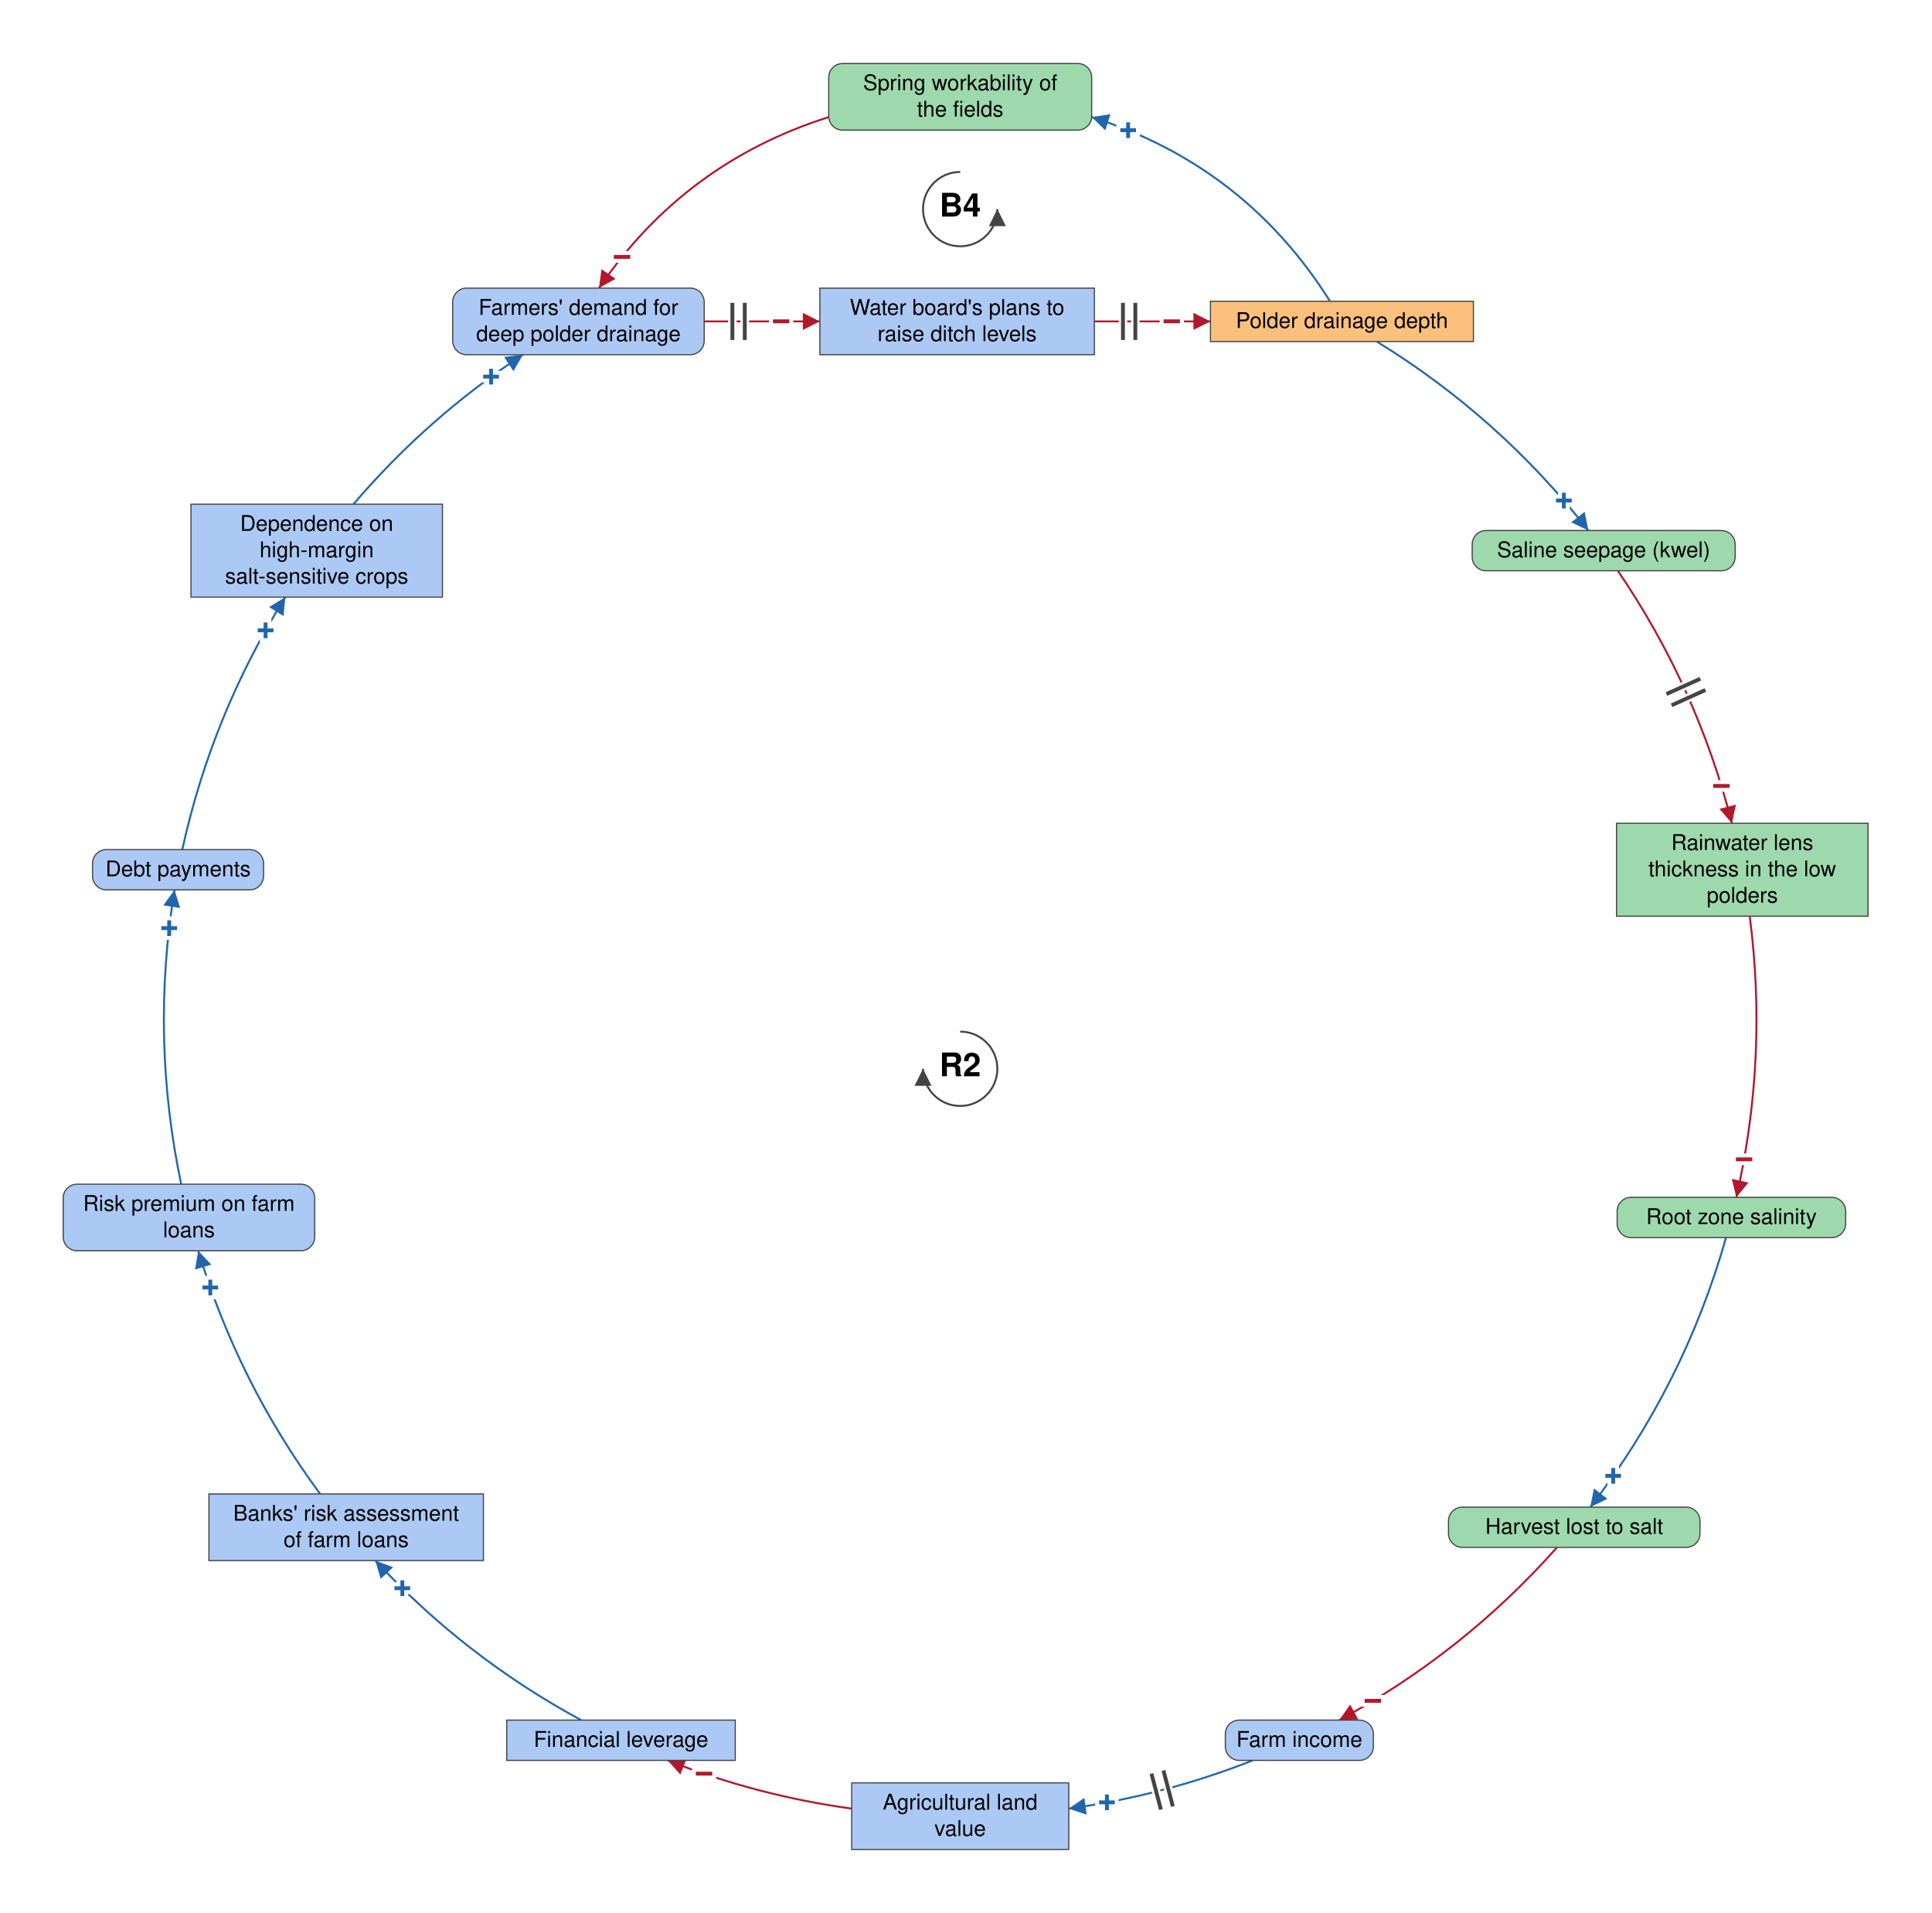
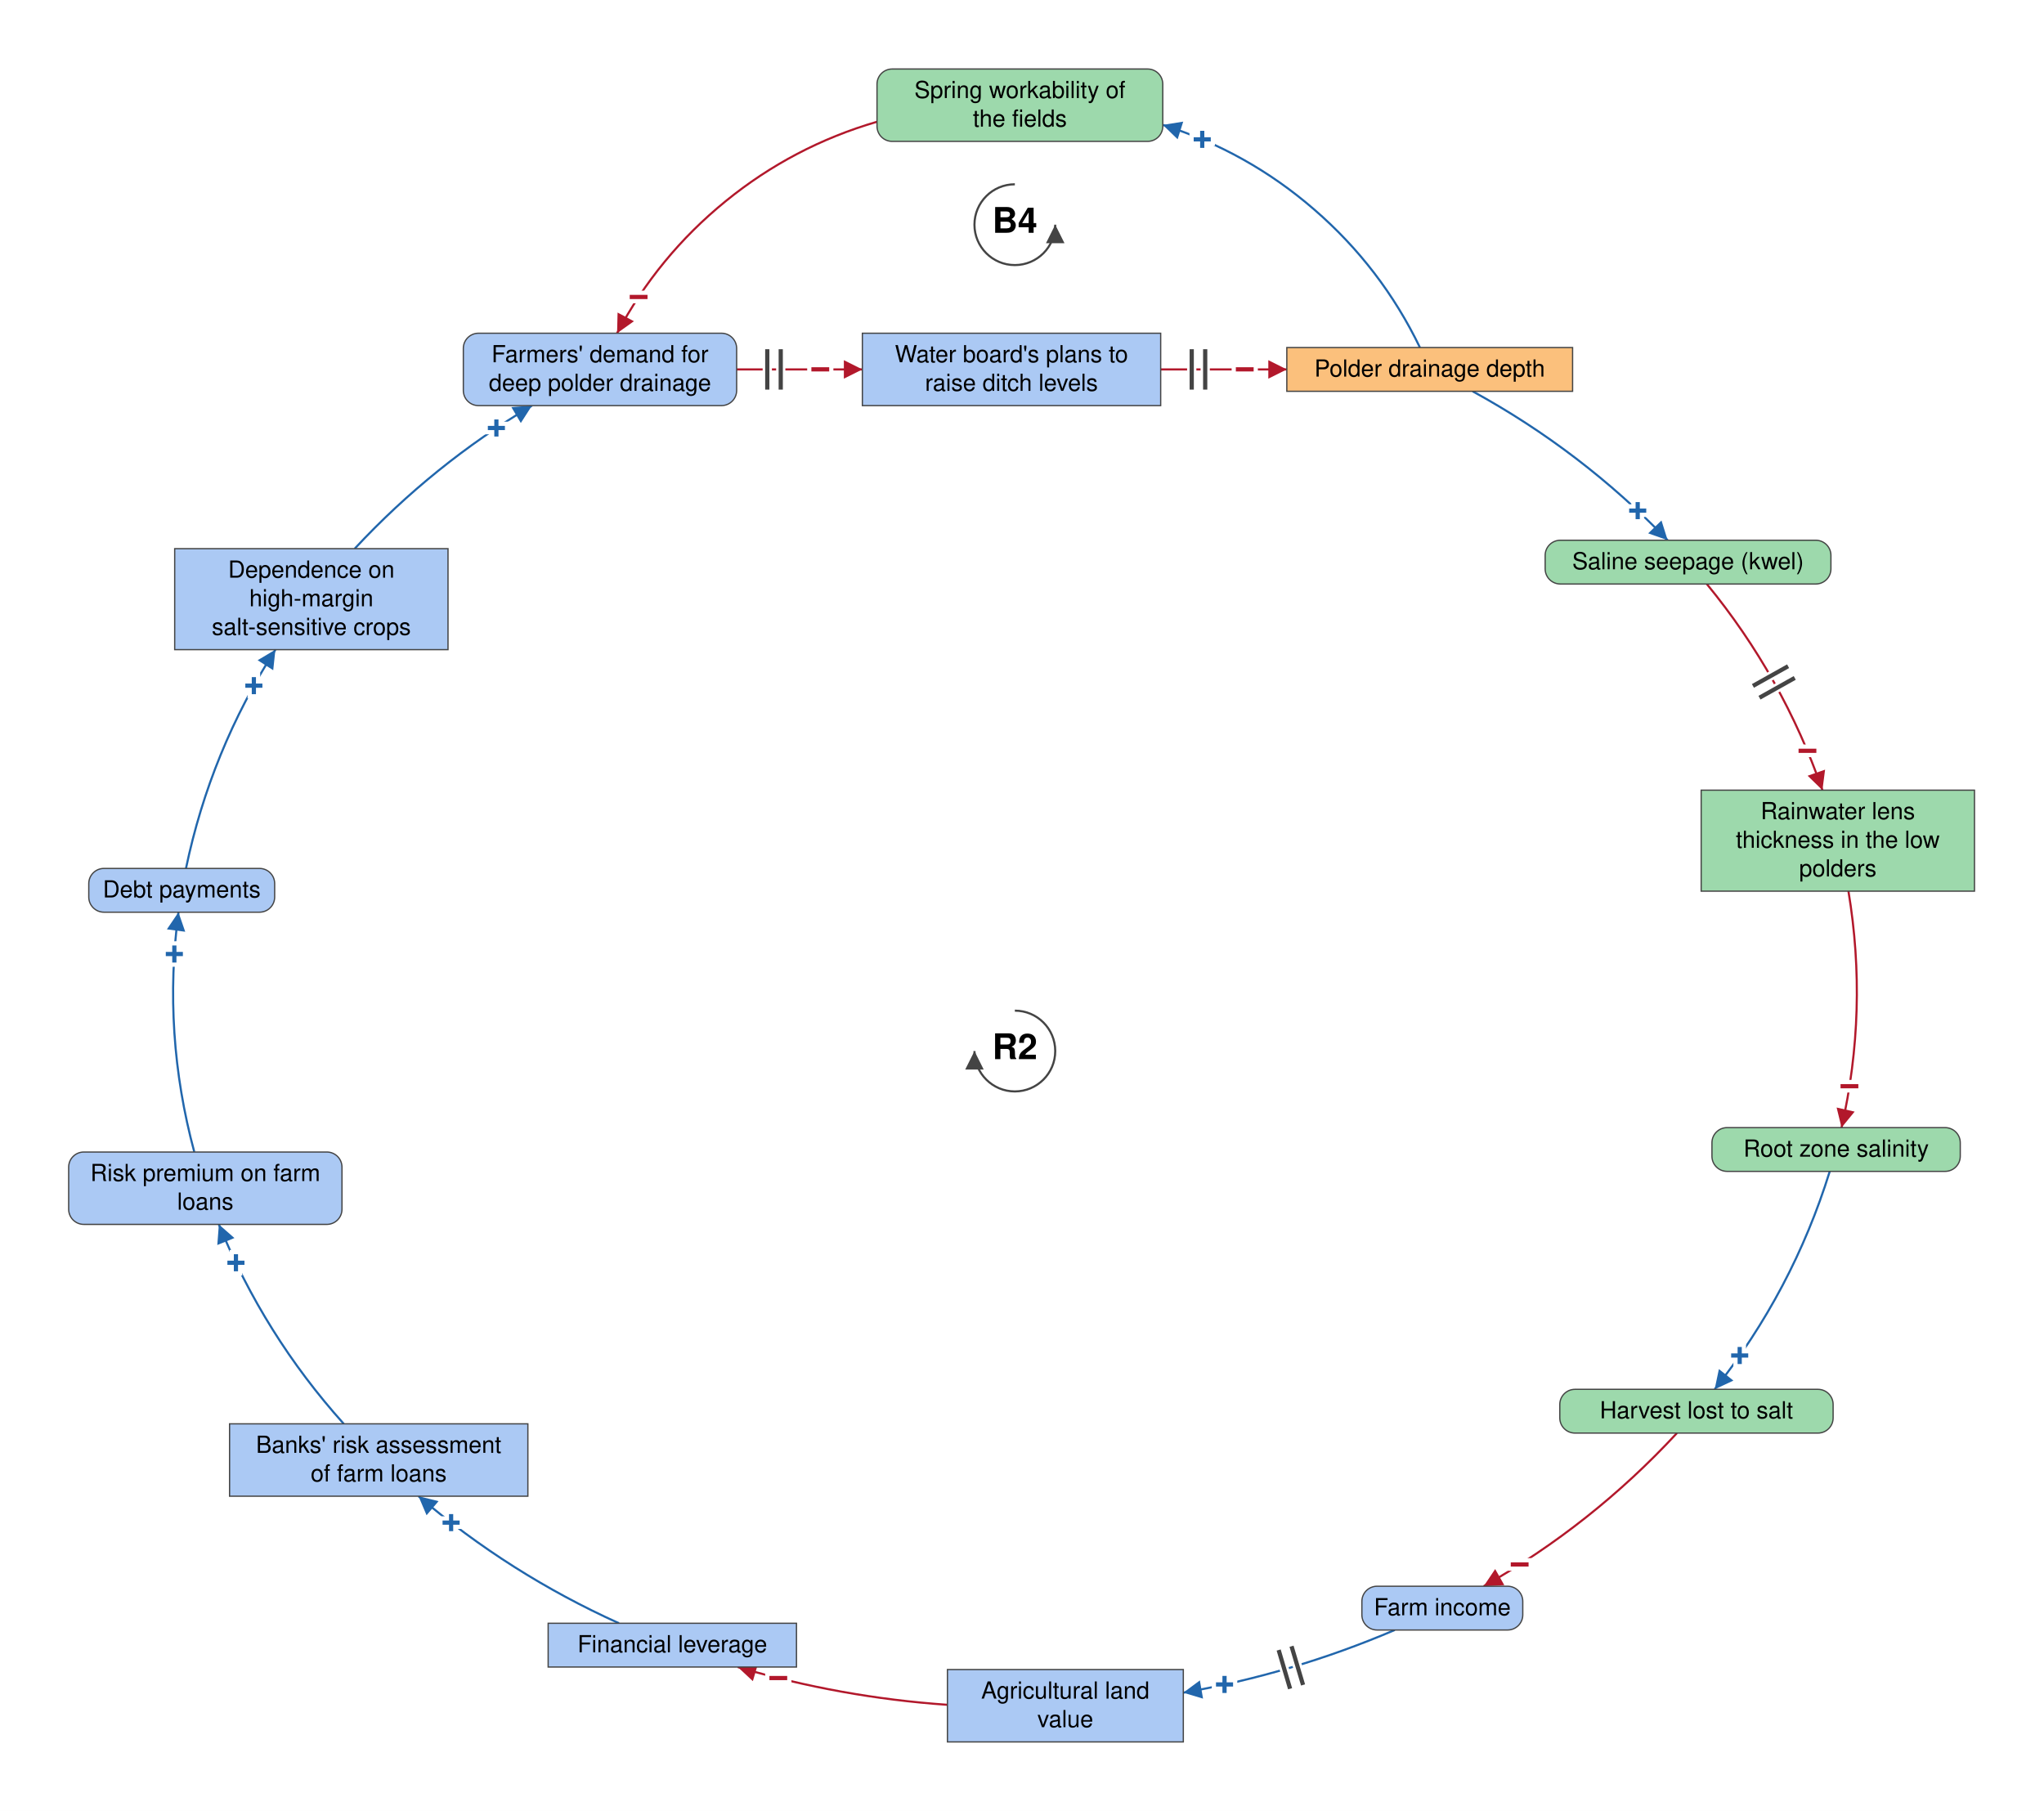
- <svg xmlns="http://www.w3.org/2000/svg" viewBox="-1240 -415 2495 2470" font-family="Helvetica Neue, Helvetica, Arial, sans-serif" font-size="28" fill="black">
+ <svg xmlns="http://www.w3.org/2000/svg" viewBox="-1206 -439 2429 2152" font-family="Helvetica Neue, Helvetica, Arial, sans-serif" font-size="28" fill="black">
  <defs>
    <marker id="arrow-plus" viewBox="0 0 10 10" refX="10" refY="5" markerWidth="22" markerHeight="22" markerUnits="userSpaceOnUse" orient="auto">
      <path d="M 0 0 L 10 5 L 0 10 z" fill="#2166AC" />
    </marker>
    <marker id="arrow-minus" viewBox="0 0 10 10" refX="10" refY="5" markerWidth="22" markerHeight="22" markerUnits="userSpaceOnUse" orient="auto">
      <path d="M 0 0 L 10 5 L 0 10 z" fill="#B2182B" />
    </marker>
    <marker id="arrow-grey" viewBox="0 0 10 10" refX="10" refY="5" markerWidth="22" markerHeight="22" markerUnits="userSpaceOnUse" orient="auto">
      <path d="M 0 0 L 10 5 L 0 10 z" fill="#444444" />
    </marker>
  </defs>
-   <rect x="-1240" y="-415" width="2495" height="2470" fill="white" />
+   <rect x="-1206" y="-439" width="2429" height="2152" fill="white" />
  <g class="links">
    <g class="link" data-from="demand-for-deep-polder-drainage" data-to="plans-to-raise-ditch-levels" data-sign="-" data-delay="true" data-curvature="0">
      <path class="link-path" d="M -330.6 0.0 Q -255.9 0.0 -181.2 0.0" fill="none" stroke="#B2182B" stroke-width="2.5" marker-end="url(#arrow-minus)" />
      <text class="sign" x="-231.2" y="0.0" text-anchor="middle" dominant-baseline="central" font-size="42" font-weight="bold" fill="#B2182B" stroke="white" stroke-width="10" paint-order="stroke">−</text>
      <path class="delay-cut" d="M -294.2 -24.0 L -294.2 24.0 M -278.2 -24.0 L -278.2 24.0" stroke="white" stroke-width="11" fill="none" />
      <path class="delay" d="M -294.2 -24.0 L -294.2 24.0 M -278.2 -24.0 L -278.2 24.0" stroke="#444444" stroke-width="5" fill="none" />
    </g>
    <g class="link" data-from="plans-to-raise-ditch-levels" data-to="polder-drainage-depth" data-sign="-" data-delay="true" data-curvature="0">
      <path class="link-path" d="M 173.2 0.0 Q 248.2 0.0 323.2 0.0" fill="none" stroke="#B2182B" stroke-width="2.5" marker-end="url(#arrow-minus)" />
      <text class="sign" x="273.2" y="0.0" text-anchor="middle" dominant-baseline="central" font-size="42" font-weight="bold" fill="#B2182B" stroke="white" stroke-width="10" paint-order="stroke">−</text>
      <path class="delay-cut" d="M 210.2 -24.0 L 210.2 24.0 M 226.2 -24.0 L 226.2 24.0" stroke="white" stroke-width="11" fill="none" />
      <path class="delay" d="M 210.2 -24.0 L 210.2 24.0 M 226.2 -24.0 L 226.2 24.0" stroke="#444444" stroke-width="5" fill="none" />
    </g>
-     <g class="link" data-from="polder-drainage-depth" data-to="spring-workability-of-the-fields" data-sign="+" data-delay="false" data-curvature="-0.272">
-       <path class="link-path" d="M 477.6 -26.0 Q 367.3 -201.3 169.8 -263.8" fill="none" stroke="#2166AC" stroke-width="2.5" marker-end="url(#arrow-plus)" />
-       <text class="sign" x="216.9" y="-246.8" text-anchor="middle" dominant-baseline="central" font-size="42" font-weight="bold" fill="#2166AC" stroke="white" stroke-width="10" paint-order="stroke">+</text>
+     <g class="link" data-from="polder-drainage-depth" data-to="spring-workability-of-the-fields" data-sign="+" data-delay="false" data-curvature="-0.312">
+       <path class="link-path" d="M 481.4 -26.0 Q 435.6 -120.9 355.9 -189.9 Q 276.3 -258.9 175.8 -290.6" fill="none" stroke="#2166AC" stroke-width="2.5" marker-end="url(#arrow-plus)" />
+       <text class="sign" x="222.7" y="-273.3" text-anchor="middle" dominant-baseline="central" font-size="42" font-weight="bold" fill="#2166AC" stroke="white" stroke-width="10" paint-order="stroke">+</text>
    </g>
-     <g class="link" data-from="spring-workability-of-the-fields" data-to="demand-for-deep-polder-drainage" data-sign="-" data-delay="false" data-curvature="-0.272">
-       <path class="link-path" d="M -169.8 -263.8 Q -356.4 -204.8 -466.5 -43.0" fill="none" stroke="#B2182B" stroke-width="2.5" marker-end="url(#arrow-minus)" />
-       <text class="sign" x="-436.7" y="-83.2" text-anchor="middle" dominant-baseline="central" font-size="42" font-weight="bold" fill="#B2182B" stroke="white" stroke-width="10" paint-order="stroke">−</text>
+     <g class="link" data-from="spring-workability-of-the-fields" data-to="demand-for-deep-polder-drainage" data-sign="-" data-delay="false" data-curvature="-0.317">
+       <path class="link-path" d="M -163.8 -294.3 Q -263.3 -265.3 -343.7 -199.9 Q -424.1 -134.5 -472.7 -43.0" fill="none" stroke="#B2182B" stroke-width="2.5" marker-end="url(#arrow-minus)" />
+       <text class="sign" x="-447.1" y="-86.0" text-anchor="middle" dominant-baseline="central" font-size="42" font-weight="bold" fill="#B2182B" stroke="white" stroke-width="10" paint-order="stroke">−</text>
    </g>
-     <g class="link" data-from="mortgage-debt-financial-leverage" data-to="banks-risk-assessment" data-sign="+" data-delay="false" data-curvature="0.11">
-       <path class="link-path" d="M -489.5 1806.0 Q -639.4 1724.9 -755.3 1600.0" fill="none" stroke="#2166AC" stroke-width="2.5" marker-end="url(#arrow-plus)" />
-       <text class="sign" x="-720.4" y="1635.8" text-anchor="middle" dominant-baseline="central" font-size="42" font-weight="bold" fill="#2166AC" stroke="white" stroke-width="10" paint-order="stroke">+</text>
+     <g class="link" data-from="mortgage-debt-financial-leverage" data-to="banks-risk-assessment" data-sign="+" data-delay="false" data-curvature="0.104">
+       <path class="link-path" d="M -470.4 1490.0 Q -600.3 1431.4 -708.7 1339.0" fill="none" stroke="#2166AC" stroke-width="2.5" marker-end="url(#arrow-plus)" />
+       <text class="sign" x="-669.9" y="1370.5" text-anchor="middle" dominant-baseline="central" font-size="42" font-weight="bold" fill="#2166AC" stroke="white" stroke-width="10" paint-order="stroke">+</text>
    </g>
-     <g class="link" data-from="banks-risk-assessment" data-to="bank-credit-freeze-risk-premiums" data-sign="+" data-delay="false" data-curvature="0.11">
-       <path class="link-path" d="M -826.5 1514.0 Q -932.4 1370.6 -984.0 1200.0" fill="none" stroke="#2166AC" stroke-width="2.5" marker-end="url(#arrow-plus)" />
-       <text class="sign" x="-968.4" y="1247.5" text-anchor="middle" dominant-baseline="central" font-size="42" font-weight="bold" fill="#2166AC" stroke="white" stroke-width="10" paint-order="stroke">+</text>
+     <g class="link" data-from="banks-risk-assessment" data-to="bank-credit-freeze-risk-premiums" data-sign="+" data-delay="false" data-curvature="0.119">
+       <path class="link-path" d="M -797.5 1253.0 Q -892.3 1147.4 -945.9 1016.0" fill="none" stroke="#2166AC" stroke-width="2.5" marker-end="url(#arrow-plus)" />
+       <text class="sign" x="-925.6" y="1061.7" text-anchor="middle" dominant-baseline="central" font-size="42" font-weight="bold" fill="#2166AC" stroke="white" stroke-width="10" paint-order="stroke">+</text>
    </g>
-     <g class="link" data-from="bank-credit-freeze-risk-premiums" data-to="debt-payments" data-sign="+" data-delay="false" data-curvature="0.11">
-       <path class="link-path" d="M -1006.0 1114.0 Q -1045.9 924.8 -1014.6 734.0" fill="none" stroke="#2166AC" stroke-width="2.5" marker-end="url(#arrow-plus)" />
-       <text class="sign" x="-1021.5" y="783.5" text-anchor="middle" dominant-baseline="central" font-size="42" font-weight="bold" fill="#2166AC" stroke="white" stroke-width="10" paint-order="stroke">+</text>
+     <g class="link" data-from="bank-credit-freeze-risk-premiums" data-to="debt-payments" data-sign="+" data-delay="false" data-curvature="0.124">
+       <path class="link-path" d="M -975.1 930.0 Q -1013.0 789.4 -993.9 645.0" fill="none" stroke="#2166AC" stroke-width="2.5" marker-end="url(#arrow-plus)" />
+       <text class="sign" x="-998.8" y="694.8" text-anchor="middle" dominant-baseline="central" font-size="42" font-weight="bold" fill="#2166AC" stroke="white" stroke-width="10" paint-order="stroke">+</text>
    </g>
-     <g class="link" data-from="debt-payments" data-to="dependence-on-high-margin-salt-sensitive-crops" data-sign="+" data-delay="false" data-curvature="0.11">
-       <path class="link-path" d="M -1004.6 682.0 Q -966.3 507.5 -871.5 356.0" fill="none" stroke="#2166AC" stroke-width="2.5" marker-end="url(#arrow-plus)" />
-       <text class="sign" x="-897.0" y="399.0" text-anchor="middle" dominant-baseline="central" font-size="42" font-weight="bold" fill="#2166AC" stroke="white" stroke-width="10" paint-order="stroke">+</text>
+     <g class="link" data-from="debt-payments" data-to="dependence-on-high-margin-salt-sensitive-crops" data-sign="+" data-delay="false" data-curvature="0.124">
+       <path class="link-path" d="M -985.0 593.0 Q -955.8 453.2 -878.7 333.0" fill="none" stroke="#2166AC" stroke-width="2.5" marker-end="url(#arrow-plus)" />
+       <text class="sign" x="-904.3" y="375.9" text-anchor="middle" dominant-baseline="central" font-size="42" font-weight="bold" fill="#2166AC" stroke="white" stroke-width="10" paint-order="stroke">+</text>
    </g>
-     <g class="link" data-from="dependence-on-high-margin-salt-sensitive-crops" data-to="demand-for-deep-polder-drainage" data-sign="+" data-delay="false" data-curvature="0.11">
-       <path class="link-path" d="M -783.5 236.0 Q -687.8 123.9 -564.6 43.0" fill="none" stroke="#2166AC" stroke-width="2.5" marker-end="url(#arrow-plus)" />
-       <text class="sign" x="-605.8" y="71.4" text-anchor="middle" dominant-baseline="central" font-size="42" font-weight="bold" fill="#2166AC" stroke="white" stroke-width="10" paint-order="stroke">+</text>
+     <g class="link" data-from="dependence-on-high-margin-salt-sensitive-crops" data-to="demand-for-deep-polder-drainage" data-sign="+" data-delay="false" data-curvature="0.116">
+       <path class="link-path" d="M -784.5 213.0 Q -691.3 112.9 -573.8 43.0" fill="none" stroke="#2166AC" stroke-width="2.5" marker-end="url(#arrow-plus)" />
+       <text class="sign" x="-616.1" y="69.7" text-anchor="middle" dominant-baseline="central" font-size="42" font-weight="bold" fill="#2166AC" stroke="white" stroke-width="10" paint-order="stroke">+</text>
    </g>
-     <g class="link" data-from="polder-drainage-depth" data-to="saline-seepage-kwel" data-sign="+" data-delay="false" data-curvature="0.11">
-       <path class="link-path" d="M 537.9 26.0 Q 696.6 123.4 811.3 270.0" fill="none" stroke="#2166AC" stroke-width="2.5" marker-end="url(#arrow-plus)" />
-       <text class="sign" x="779.6" y="231.4" text-anchor="middle" dominant-baseline="central" font-size="42" font-weight="bold" fill="#2166AC" stroke="white" stroke-width="10" paint-order="stroke">+</text>
+     <g class="link" data-from="polder-drainage-depth" data-to="saline-seepage-kwel" data-sign="+" data-delay="false" data-curvature="0.1">
+       <path class="link-path" d="M 544.0 26.0 Q 673.4 96.8 775.8 203.0" fill="none" stroke="#2166AC" stroke-width="2.5" marker-end="url(#arrow-plus)" />
+       <text class="sign" x="740.2" y="167.9" text-anchor="middle" dominant-baseline="central" font-size="42" font-weight="bold" fill="#2166AC" stroke="white" stroke-width="10" paint-order="stroke">+</text>
    </g>
-     <g class="link" data-from="saline-seepage-kwel" data-to="freshwater-lens-thickness" data-sign="-" data-delay="true" data-curvature="0.11">
-       <path class="link-path" d="M 849.3 322.0 Q 951.6 472.1 996.6 648.0" fill="none" stroke="#B2182B" stroke-width="2.5" marker-end="url(#arrow-minus)" />
-       <text class="sign" x="983.0" y="599.9" text-anchor="middle" dominant-baseline="central" font-size="42" font-weight="bold" fill="#B2182B" stroke="white" stroke-width="10" paint-order="stroke">−</text>
-       <path class="delay-cut" d="M 955.8 461.4 L 912.1 481.1 M 962.4 475.9 L 918.7 495.7" stroke="white" stroke-width="11" fill="none" />
-       <path class="delay" d="M 955.8 461.4 L 912.1 481.1 M 962.4 475.9 L 918.7 495.7" stroke="#444444" stroke-width="5" fill="none" />
+     <g class="link" data-from="saline-seepage-kwel" data-to="freshwater-lens-thickness" data-sign="-" data-delay="true" data-curvature="0.119">
+       <path class="link-path" d="M 822.3 255.0 Q 912.8 365.3 959.7 500.0" fill="none" stroke="#B2182B" stroke-width="2.5" marker-end="url(#arrow-minus)" />
+       <text class="sign" x="941.9" y="453.3" text-anchor="middle" dominant-baseline="central" font-size="42" font-weight="bold" fill="#B2182B" stroke="white" stroke-width="10" paint-order="stroke">−</text>
+       <path class="delay-cut" d="M 918.9 352.7 L 877.1 376.1 M 926.8 366.6 L 884.9 390.1" stroke="white" stroke-width="11" fill="none" />
+       <path class="delay" d="M 918.9 352.7 L 877.1 376.1 M 926.8 366.6 L 884.9 390.1" stroke="#444444" stroke-width="5" fill="none" />
    </g>
-     <g class="link" data-from="freshwater-lens-thickness" data-to="root-zone-salinity" data-sign="-" data-delay="false" data-curvature="0.11">
-       <path class="link-path" d="M 1019.6 768.0 Q 1043.4 951.0 1002.3 1131.0" fill="none" stroke="#B2182B" stroke-width="2.5" marker-end="url(#arrow-minus)" />
-       <text class="sign" x="1012.3" y="1082.0" text-anchor="middle" dominant-baseline="central" font-size="42" font-weight="bold" fill="#B2182B" stroke="white" stroke-width="10" paint-order="stroke">−</text>
+     <g class="link" data-from="freshwater-lens-thickness" data-to="root-zone-salinity" data-sign="-" data-delay="false" data-curvature="0.128">
+       <path class="link-path" d="M 990.6 620.0 Q 1014.1 761.3 982.4 901.0" fill="none" stroke="#B2182B" stroke-width="2.5" marker-end="url(#arrow-minus)" />
+       <text class="sign" x="991.8" y="851.9" text-anchor="middle" dominant-baseline="central" font-size="42" font-weight="bold" fill="#B2182B" stroke="white" stroke-width="10" paint-order="stroke">−</text>
    </g>
-     <g class="link" data-from="root-zone-salinity" data-to="harvest-lost-to-salt" data-sign="+" data-delay="false" data-curvature="0.11">
-       <path class="link-path" d="M 989.0 1183.0 Q 934.8 1373.9 813.7 1531.0" fill="none" stroke="#2166AC" stroke-width="2.5" marker-end="url(#arrow-plus)" />
-       <text class="sign" x="843.3" y="1490.7" text-anchor="middle" dominant-baseline="central" font-size="42" font-weight="bold" fill="#2166AC" stroke="white" stroke-width="10" paint-order="stroke">+</text>
+     <g class="link" data-from="root-zone-salinity" data-to="harvest-lost-to-salt" data-sign="+" data-delay="false" data-curvature="0.112">
+       <path class="link-path" d="M 968.4 953.0 Q 924.2 1095.3 831.6 1212.0" fill="none" stroke="#2166AC" stroke-width="2.5" marker-end="url(#arrow-plus)" />
+       <text class="sign" x="861.4" y="1171.9" text-anchor="middle" dominant-baseline="central" font-size="42" font-weight="bold" fill="#2166AC" stroke="white" stroke-width="10" paint-order="stroke">+</text>
    </g>
-     <g class="link" data-from="harvest-lost-to-salt" data-to="farm-revenue" data-sign="-" data-delay="false" data-curvature="0.11">
-       <path class="link-path" d="M 770.7 1583.0 Q 649.7 1719.3 489.5 1806.0" fill="none" stroke="#B2182B" stroke-width="2.5" marker-end="url(#arrow-minus)" />
-       <text class="sign" x="532.9" y="1781.2" text-anchor="middle" dominant-baseline="central" font-size="42" font-weight="bold" fill="#B2182B" stroke="white" stroke-width="10" paint-order="stroke">−</text>
+     <g class="link" data-from="harvest-lost-to-salt" data-to="farm-revenue" data-sign="-" data-delay="false" data-curvature="0.101">
+       <path class="link-path" d="M 786.8 1264.0 Q 686.1 1372.8 557.1 1446.0" fill="none" stroke="#B2182B" stroke-width="2.5" marker-end="url(#arrow-minus)" />
+       <text class="sign" x="599.9" y="1420.2" text-anchor="middle" dominant-baseline="central" font-size="42" font-weight="bold" fill="#B2182B" stroke="white" stroke-width="10" paint-order="stroke">−</text>
    </g>
-     <g class="link" data-from="farm-revenue" data-to="agricultural-land-value" data-sign="+" data-delay="true" data-curvature="0.11">
-       <path class="link-path" d="M 377.8 1858.0 Q 262.7 1903.4 140.1 1920.3" fill="none" stroke="#2166AC" stroke-width="2.5" marker-end="url(#arrow-plus)" />
-       <text class="sign" x="189.5" y="1912.3" text-anchor="middle" dominant-baseline="central" font-size="42" font-weight="bold" fill="#2166AC" stroke="white" stroke-width="10" paint-order="stroke">+</text>
-       <path class="delay-cut" d="M 274.6 1917.5 L 262.5 1871.0 M 259.2 1921.5 L 247.0 1875.1" stroke="white" stroke-width="11" fill="none" />
-       <path class="delay" d="M 274.6 1917.5 L 262.5 1871.0 M 259.2 1921.5 L 247.0 1875.1" stroke="#444444" stroke-width="5" fill="none" />
+     <g class="link" data-from="farm-revenue" data-to="agricultural-land-value" data-sign="+" data-delay="true" data-curvature="0.103">
+       <path class="link-path" d="M 451.5 1498.0 Q 330.1 1549.9 200.1 1572.5" fill="none" stroke="#2166AC" stroke-width="2.5" marker-end="url(#arrow-plus)" />
+       <text class="sign" x="249.2" y="1562.8" text-anchor="middle" dominant-baseline="central" font-size="42" font-weight="bold" fill="#2166AC" stroke="white" stroke-width="10" paint-order="stroke">+</text>
+       <path class="delay-cut" d="M 342.5 1563.3 L 328.8 1517.3 M 327.1 1567.8 L 313.5 1521.8" stroke="white" stroke-width="11" fill="none" />
+       <path class="delay" d="M 342.5 1563.3 L 328.8 1517.3 M 327.1 1567.8 L 313.5 1521.8" stroke="#444444" stroke-width="5" fill="none" />
    </g>
-     <g class="link" data-from="agricultural-land-value" data-to="mortgage-debt-financial-leverage" data-sign="-" data-delay="false" data-curvature="0.11">
-       <path class="link-path" d="M -140.1 1920.3 Q -262.7 1903.4 -377.8 1858.0" fill="none" stroke="#B2182B" stroke-width="2.5" marker-end="url(#arrow-minus)" />
-       <text class="sign" x="-330.8" y="1875.2" text-anchor="middle" dominant-baseline="central" font-size="42" font-weight="bold" fill="#B2182B" stroke="white" stroke-width="10" paint-order="stroke">−</text>
+     <g class="link" data-from="agricultural-land-value" data-to="mortgage-debt-financial-leverage" data-sign="-" data-delay="false" data-curvature="0.103">
+       <path class="link-path" d="M -80.1 1586.9 Q -207.2 1578.1 -329.3 1542.0" fill="none" stroke="#B2182B" stroke-width="2.5" marker-end="url(#arrow-minus)" />
+       <text class="sign" x="-281.1" y="1555.2" text-anchor="middle" dominant-baseline="central" font-size="42" font-weight="bold" fill="#B2182B" stroke="white" stroke-width="10" paint-order="stroke">−</text>
    </g>
  </g>
  <g class="elements">
    <g class="element" data-id="plans-to-raise-ditch-levels" data-domain="Social" data-type="Stock" data-adaptive="false">
      <rect x="-181.2" y="-43.0" width="354.5" height="86.0" rx="0" fill="#ABC9F4" stroke="#444444" stroke-width="1.5" />
      <text x="-4.0" y="-8.5" text-anchor="middle">Water board's plans to</text>
      <text x="-4.0" y="25.5" text-anchor="middle">raise ditch levels</text>
    </g>
    <g class="element" data-id="polder-drainage-depth" data-domain="Technological" data-type="Stock" data-adaptive="false">
      <rect x="323.2" y="-26.0" width="339.6" height="52.0" rx="0" fill="#FBC07C" stroke="#444444" stroke-width="1.5" />
      <text x="493.0" y="8.5" text-anchor="middle">Polder drainage depth</text>
    </g>
    <g class="element" data-id="saline-seepage-kwel" data-domain="Ecological" data-type="Auxiliary" data-adaptive="false">
-       <rect x="661.2" y="270.0" width="339.6" height="52.0" rx="18" fill="#9DD9AC" stroke="#444444" stroke-width="1.5" />
-       <text x="831.0" y="304.5" text-anchor="middle">Saline seepage (kwel)</text>
+       <rect x="630.2" y="203.0" width="339.6" height="52.0" rx="18" fill="#9DD9AC" stroke="#444444" stroke-width="1.5" />
+       <text x="800.0" y="237.5" text-anchor="middle">Saline seepage (kwel)</text>
    </g>
    <g class="element" data-id="freshwater-lens-thickness" data-domain="Ecological" data-type="Stock" data-adaptive="false">
-       <rect x="847.6" y="648.0" width="324.8" height="120.0" rx="0" fill="#9DD9AC" stroke="#444444" stroke-width="1.5" />
-       <text x="1010.0" y="682.5" text-anchor="middle">Rainwater lens</text>
-       <text x="1010.0" y="716.5" text-anchor="middle">thickness in the low</text>
-       <text x="1010.0" y="750.5" text-anchor="middle">polders</text>
+       <rect x="815.6" y="500.0" width="324.8" height="120.0" rx="0" fill="#9DD9AC" stroke="#444444" stroke-width="1.5" />
+       <text x="978.0" y="534.5" text-anchor="middle">Rainwater lens</text>
+       <text x="978.0" y="568.5" text-anchor="middle">thickness in the low</text>
+       <text x="978.0" y="602.5" text-anchor="middle">polders</text>
    </g>
    <g class="element" data-id="root-zone-salinity" data-domain="Ecological" data-type="Auxiliary" data-adaptive="false">
-       <rect x="848.4" y="1131.0" width="295.1" height="52.0" rx="18" fill="#9DD9AC" stroke="#444444" stroke-width="1.5" />
-       <text x="996.0" y="1165.5" text-anchor="middle">Root zone salinity</text>
+       <rect x="828.4" y="901.0" width="295.1" height="52.0" rx="18" fill="#9DD9AC" stroke="#444444" stroke-width="1.5" />
+       <text x="976.0" y="935.5" text-anchor="middle">Root zone salinity</text>
    </g>
    <g class="element" data-id="harvest-lost-to-salt" data-domain="Ecological" data-type="Auxiliary" data-adaptive="false">
-       <rect x="630.6" y="1531.0" width="324.8" height="52.0" rx="18" fill="#9DD9AC" stroke="#444444" stroke-width="1.5" />
-       <text x="793.0" y="1565.5" text-anchor="middle">Harvest lost to salt</text>
+       <rect x="647.6" y="1212.0" width="324.8" height="52.0" rx="18" fill="#9DD9AC" stroke="#444444" stroke-width="1.5" />
+       <text x="810.0" y="1246.5" text-anchor="middle">Harvest lost to salt</text>
    </g>
    <g class="element" data-id="farm-revenue" data-domain="Social" data-type="Auxiliary" data-adaptive="false">
-       <rect x="342.4" y="1806.0" width="191.2" height="52.0" rx="18" fill="#ABC9F4" stroke="#444444" stroke-width="1.5" />
-       <text x="438.0" y="1840.5" text-anchor="middle">Farm income</text>
+       <rect x="412.4" y="1446.0" width="191.2" height="52.0" rx="18" fill="#ABC9F4" stroke="#444444" stroke-width="1.5" />
+       <text x="508.0" y="1480.5" text-anchor="middle">Farm income</text>
    </g>
    <g class="element" data-id="agricultural-land-value" data-domain="Social" data-type="Stock" data-adaptive="false">
-       <rect x="-140.1" y="1887.0" width="280.3" height="86.0" rx="0" fill="#ABC9F4" stroke="#444444" stroke-width="1.5" />
-       <text x="0.0" y="1921.5" text-anchor="middle">Agricultural land</text>
-       <text x="0.0" y="1955.5" text-anchor="middle">value</text>
+       <rect x="-80.1" y="1545.0" width="280.3" height="86.0" rx="0" fill="#ABC9F4" stroke="#444444" stroke-width="1.5" />
+       <text x="60.0" y="1579.5" text-anchor="middle">Agricultural land</text>
+       <text x="60.0" y="1613.5" text-anchor="middle">value</text>
    </g>
    <g class="element" data-id="mortgage-debt-financial-leverage" data-domain="Social" data-type="Stock" data-adaptive="false">
-       <rect x="-585.6" y="1806.0" width="295.1" height="52.0" rx="0" fill="#ABC9F4" stroke="#444444" stroke-width="1.5" />
-       <text x="-438.0" y="1840.5" text-anchor="middle">Financial leverage</text>
+       <rect x="-554.6" y="1490.0" width="295.1" height="52.0" rx="0" fill="#ABC9F4" stroke="#444444" stroke-width="1.5" />
+       <text x="-407.0" y="1524.5" text-anchor="middle">Financial leverage</text>
    </g>
    <g class="element" data-id="banks-risk-assessment" data-domain="Social" data-type="Stock" data-adaptive="false">
-       <rect x="-970.2" y="1514.0" width="354.5" height="86.0" rx="0" fill="#ABC9F4" stroke="#444444" stroke-width="1.5" />
-       <text x="-793.0" y="1548.5" text-anchor="middle">Banks' risk assessment</text>
-       <text x="-793.0" y="1582.5" text-anchor="middle">of farm loans</text>
+       <rect x="-933.2" y="1253.0" width="354.5" height="86.0" rx="0" fill="#ABC9F4" stroke="#444444" stroke-width="1.5" />
+       <text x="-756.0" y="1287.5" text-anchor="middle">Banks' risk assessment</text>
+       <text x="-756.0" y="1321.5" text-anchor="middle">of farm loans</text>
    </g>
    <g class="element" data-id="bank-credit-freeze-risk-premiums" data-domain="Social" data-type="Auxiliary" data-adaptive="false">
-       <rect x="-1158.4" y="1114.0" width="324.8" height="86.0" rx="18" fill="#ABC9F4" stroke="#444444" stroke-width="1.5" />
-       <text x="-996.0" y="1148.5" text-anchor="middle">Risk premium on farm</text>
-       <text x="-996.0" y="1182.5" text-anchor="middle">loans</text>
+       <rect x="-1124.4" y="930.0" width="324.8" height="86.0" rx="18" fill="#ABC9F4" stroke="#444444" stroke-width="1.5" />
+       <text x="-962.0" y="964.5" text-anchor="middle">Risk premium on farm</text>
+       <text x="-962.0" y="998.5" text-anchor="middle">loans</text>
    </g>
    <g class="element" data-id="debt-payments" data-domain="Social" data-type="Auxiliary" data-adaptive="false">
-       <rect x="-1120.5" y="682.0" width="220.9" height="52.0" rx="18" fill="#ABC9F4" stroke="#444444" stroke-width="1.5" />
-       <text x="-1010.0" y="716.5" text-anchor="middle">Debt payments</text>
+       <rect x="-1100.5" y="593.0" width="220.9" height="52.0" rx="18" fill="#ABC9F4" stroke="#444444" stroke-width="1.5" />
+       <text x="-990.0" y="627.5" text-anchor="middle">Debt payments</text>
    </g>
    <g class="element" data-id="dependence-on-high-margin-salt-sensitive-crops" data-domain="Social" data-type="Stock" data-adaptive="false">
-       <rect x="-993.4" y="236.0" width="324.8" height="120.0" rx="0" fill="#ABC9F4" stroke="#444444" stroke-width="1.5" />
-       <text x="-831.0" y="270.5" text-anchor="middle">Dependence on</text>
-       <text x="-831.0" y="304.5" text-anchor="middle">high-margin</text>
-       <text x="-831.0" y="338.5" text-anchor="middle">salt-sensitive crops</text>
+       <rect x="-998.4" y="213.0" width="324.8" height="120.0" rx="0" fill="#ABC9F4" stroke="#444444" stroke-width="1.5" />
+       <text x="-836.0" y="247.5" text-anchor="middle">Dependence on</text>
+       <text x="-836.0" y="281.5" text-anchor="middle">high-margin</text>
+       <text x="-836.0" y="315.5" text-anchor="middle">salt-sensitive crops</text>
    </g>
    <g class="element" data-id="demand-for-deep-polder-drainage" data-domain="Social" data-type="Auxiliary" data-adaptive="false">
      <rect x="-655.4" y="-43.0" width="324.8" height="86.0" rx="18" fill="#ABC9F4" stroke="#444444" stroke-width="1.5" />
      <text x="-493.0" y="-8.5" text-anchor="middle">Farmers' demand for</text>
      <text x="-493.0" y="25.5" text-anchor="middle">deep polder drainage</text>
    </g>
    <g class="element" data-id="spring-workability-of-the-fields" data-domain="Ecological" data-type="Auxiliary" data-adaptive="false">
-       <rect x="-169.8" y="-333.0" width="339.6" height="86.0" rx="18" fill="#9DD9AC" stroke="#444444" stroke-width="1.5" />
-       <text x="0.0" y="-298.5" text-anchor="middle">Spring workability of</text>
-       <text x="0.0" y="-264.5" text-anchor="middle">the fields</text>
+       <rect x="-163.8" y="-357.0" width="339.6" height="86.0" rx="18" fill="#9DD9AC" stroke="#444444" stroke-width="1.5" />
+       <text x="6.0" y="-322.5" text-anchor="middle">Spring workability of</text>
+       <text x="6.0" y="-288.5" text-anchor="middle">the fields</text>
    </g>
  </g>
  <g class="loop" data-id="B4">
-     <path d="M 0.0 -193.0 A 48 48 0 1 0 48.0 -145.0" fill="none" stroke="#444444" stroke-width="2.5" marker-end="url(#arrow-grey)" />
-     <text class="loop-id" x="0.0" y="-145.0" text-anchor="middle" dominant-baseline="central" font-size="42" font-weight="bold">B4</text>
+     <path d="M 0.0 -220.0 A 48 48 0 1 0 48.0 -172.0" fill="none" stroke="#444444" stroke-width="2.5" marker-end="url(#arrow-grey)" />
+     <text class="loop-id" x="0.0" y="-172.0" text-anchor="middle" dominant-baseline="central" font-size="42" font-weight="bold">B4</text>
  </g>
  <g class="loop" data-id="R2">
-     <path d="M 0.0 917.0 A 48 48 0 1 1 -48.0 965.0" fill="none" stroke="#444444" stroke-width="2.5" marker-end="url(#arrow-grey)" />
-     <text class="loop-id" x="0.0" y="965.0" text-anchor="middle" dominant-baseline="central" font-size="42" font-weight="bold">R2</text>
+     <path d="M 0.0 762.0 A 48 48 0 1 1 -48.0 810.0" fill="none" stroke="#444444" stroke-width="2.5" marker-end="url(#arrow-grey)" />
+     <text class="loop-id" x="0.0" y="810.0" text-anchor="middle" dominant-baseline="central" font-size="42" font-weight="bold">R2</text>
  </g>
</svg>
